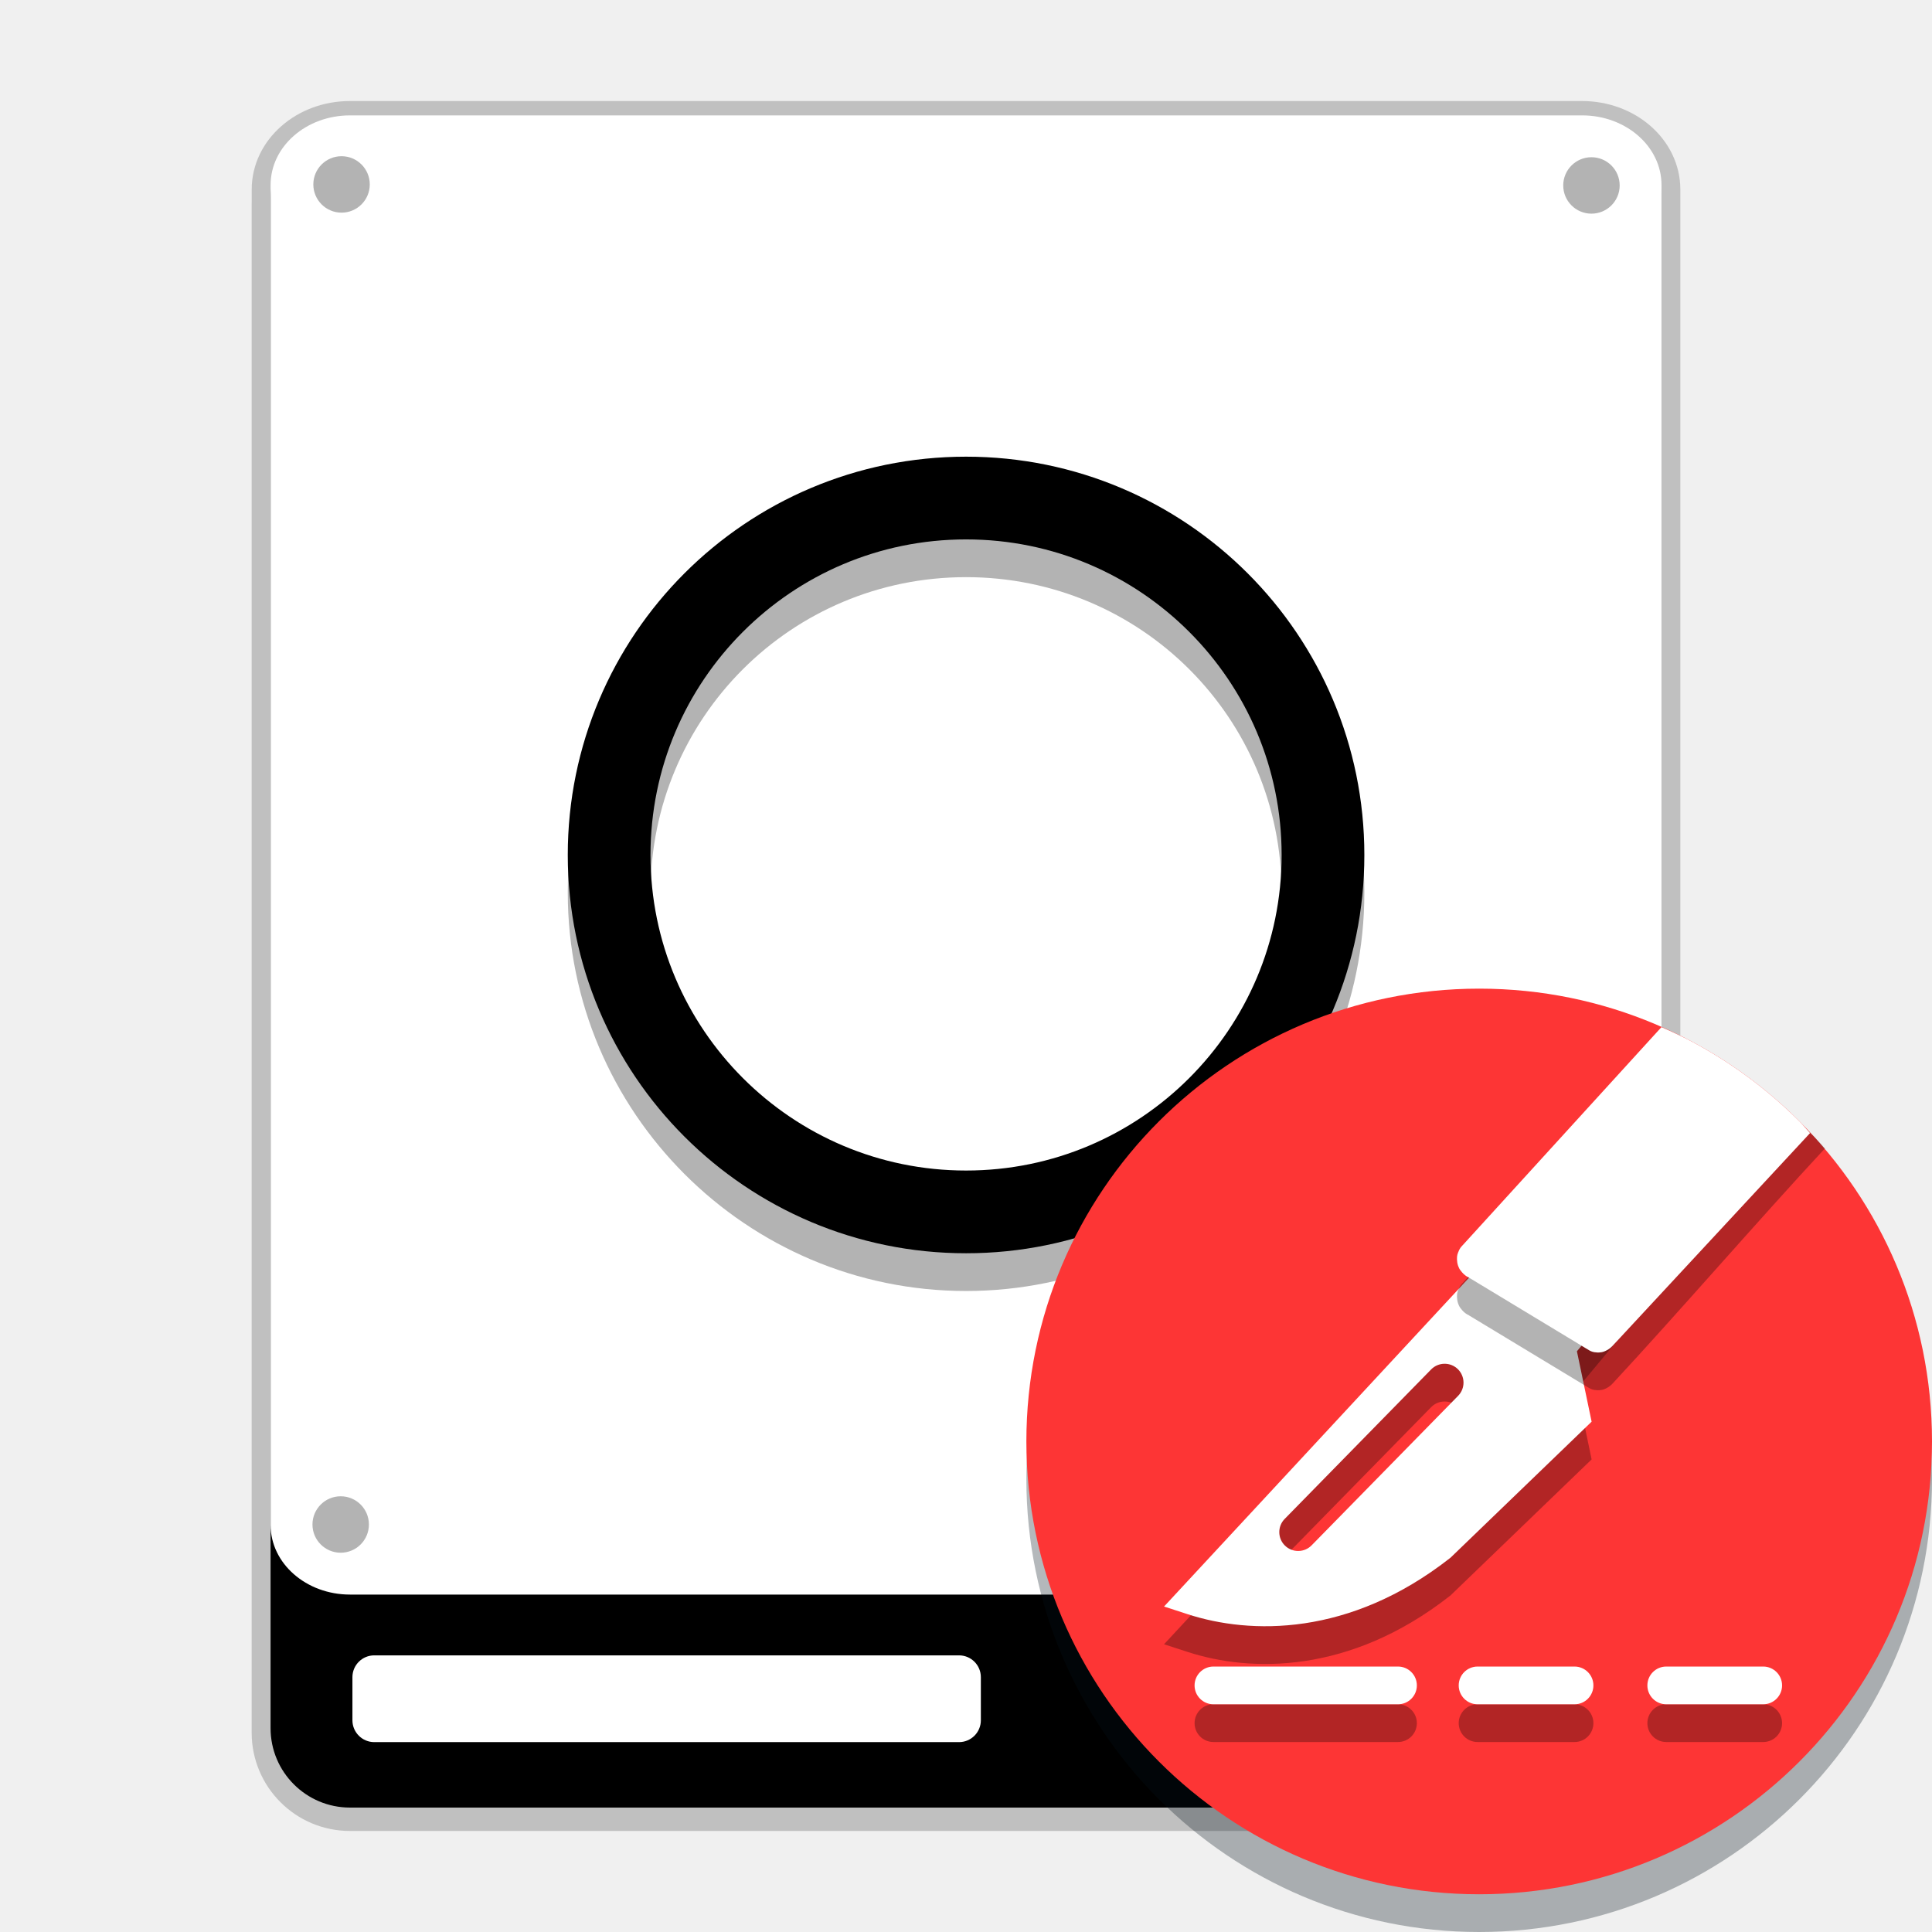
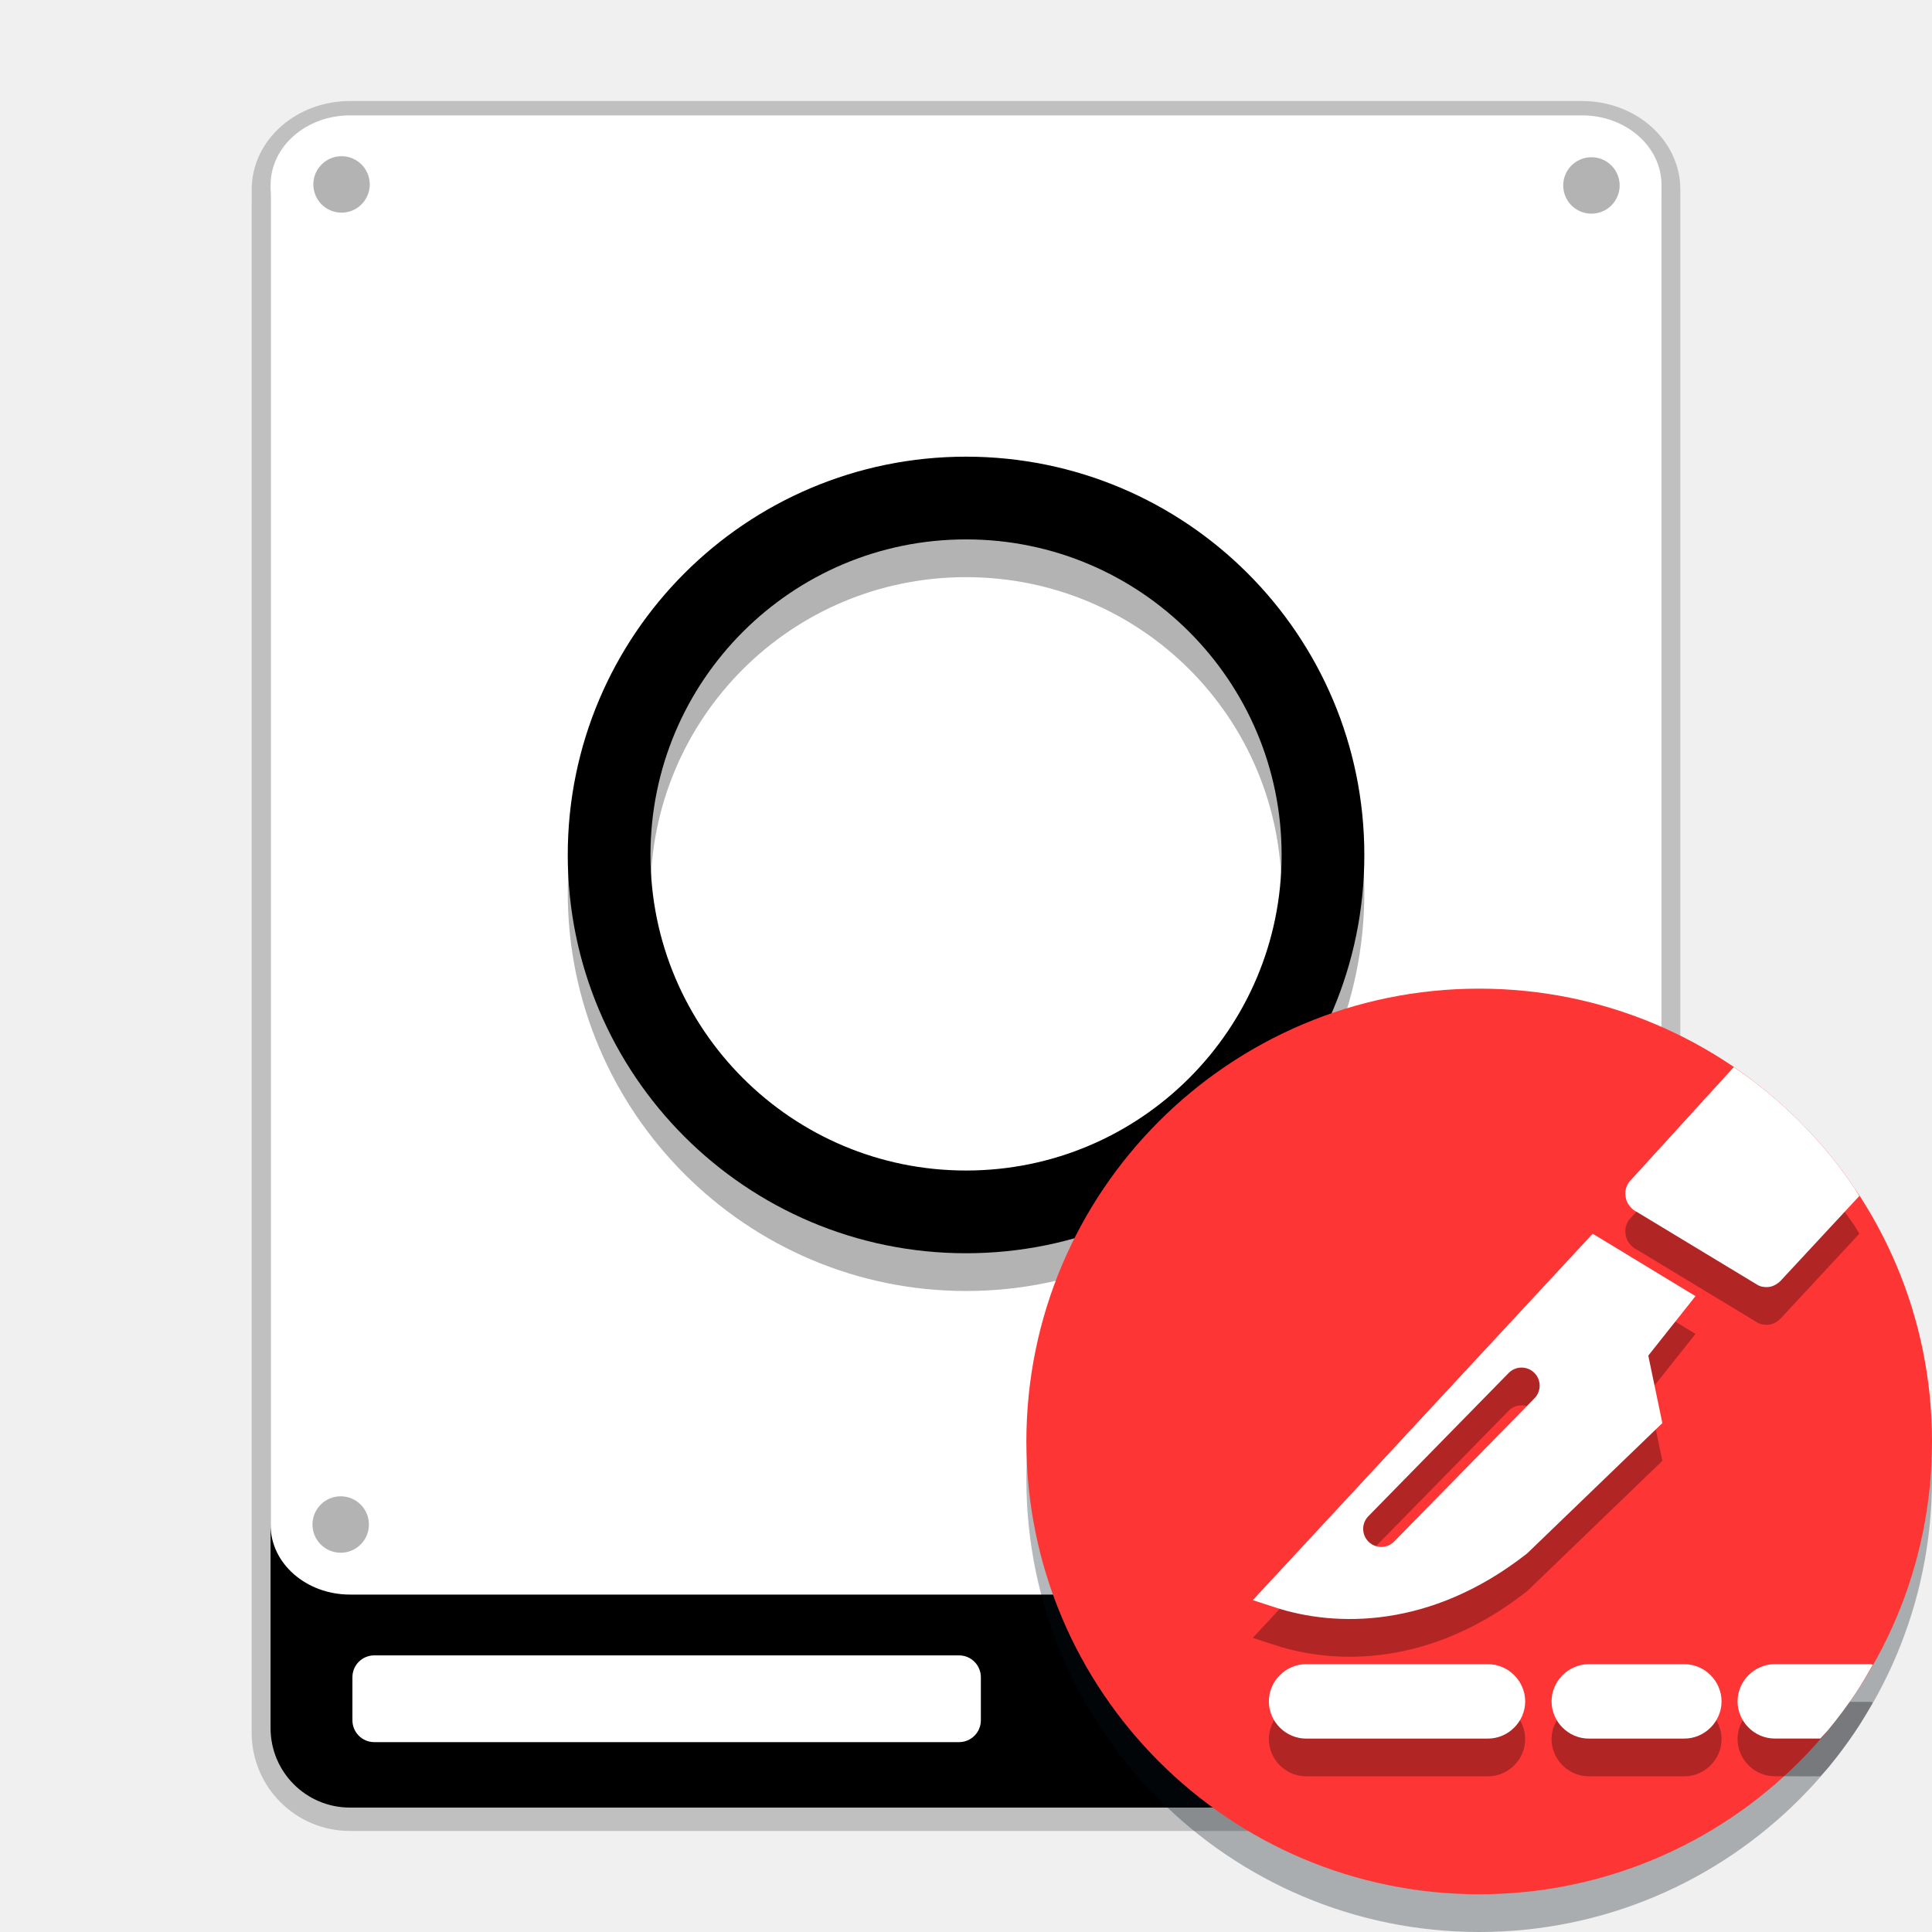
<svg xmlns="http://www.w3.org/2000/svg" width="512" height="512" version="1.1" viewBox="0 0 384 384">
-   <g transform="translate(.0038 -.45332)">
-     <path d="m69.555 24.285c-8.715 0-15.781 6.191-15.781 13.828v2.558c-0.002 0.097-0.007 0.193-0.007 0.29v303.88c0 8.715 7.066 15.781 15.781 15.781h244.89c8.715 0 15.781-7.066 15.781-15.781v-40.132c2e-3 -0.085 7e-3 -0.169 7e-3 -0.255v-266.34c0-7.637-7.067-13.828-15.782-13.828z" opacity=".2" stroke="#000" stroke-width="7.5" />
-     <path d="m69.555 24.285h244.89c8.715 0 15.781 7.066 15.781 15.777v303.88c0 8.715-7.066 15.781-15.781 15.781h-244.89c-8.715 0-15.781-7.066-15.781-15.781v-303.88c0-8.711 7.066-15.777 15.781-15.777z" />
-     <g fill="#fff">
-       <path d="m74.383 329.47h116.23c2.394 0 4.336 1.941 4.336 4.336v8.566c0 2.394-1.941 4.34-4.336 4.34h-116.23c-2.398 0-4.34-1.945-4.34-4.34v-8.566c0-2.394 1.941-4.336 4.34-4.336z" />
-       <path d="m69.562 23.387h244.89c8.715 0 15.781 6.191 15.781 13.828v266.34c0 7.641-7.066 13.832-15.781 13.832h-244.89c-8.715 0-15.781-6.191-15.781-13.832v-266.34c0-7.637 7.066-13.828 15.781-13.828z" />
-       <path d="m275.97 338.06c0 4.269-3.461 7.731-7.731 7.731-4.273 0-7.734-3.461-7.734-7.731s3.461-7.731 7.734-7.731c4.269 0 7.731 3.461 7.731 7.731z" />
-       <path d="m299.85 338.06c0 4.269-3.465 7.731-7.734 7.731s-7.731-3.461-7.731-7.731 3.461-7.731 7.731-7.731 7.734 3.461 7.734 7.731z" />
-     </g>
-     <path transform="scale(.75)" d="m350.6 227.18c0 52.24-42.349 94.589-94.589 94.589s-94.589-42.349-94.589-94.589 42.349-94.589 94.589-94.589 94.589 42.349 94.589 94.589zm0 0" fill="none" stroke="#000" stroke-linecap="round" stroke-linejoin="round" stroke-width="21.924" />
-     <path d="m192.01 98.725c-43.623 0-79.162 35.539-79.162 79.162s35.539 79.162 79.162 79.162 79.162-35.539 79.162-79.162-35.539-79.162-79.162-79.162zm0 16.441c34.736 0 62.721 27.984 62.721 62.721s-27.984 62.721-62.721 62.721c-34.736 0-62.721-27.984-62.721-62.721s27.984-62.721 62.721-62.721z" color="#000000" color-rendering="auto" dominant-baseline="auto" image-rendering="auto" opacity=".3" shape-rendering="auto" solid-color="#000000" style="font-feature-settings:normal;font-variant-alternates:normal;font-variant-caps:normal;font-variant-ligatures:normal;font-variant-numeric:normal;font-variant-position:normal;isolation:auto;mix-blend-mode:normal;shape-padding:0;text-decoration-color:#000000;text-decoration-line:none;text-decoration-style:solid;text-indent:0;text-orientation:mixed;text-transform:none;white-space:normal" />
-     <circle cx="316.31" cy="303.46" r="5.609" opacity=".3" />
-     <circle cx="67.882" cy="37.11" r="5.609" opacity=".3" />
-     <circle cx="316.31" cy="37.312" r="5.609" opacity=".3" />
-     <circle cx="67.711" cy="303.46" r="5.609" opacity=".3" />
-   </g>
-   <path d="m384 294c0 49.706-40.294 90-90 90-49.706 0-90-40.294-90-90 0-49.706 40.294-90 90-90 49.706 0 90 40.294 90 90z" fill="#04121a" fill-rule="evenodd" opacity=".3" stroke-width=".938" />
-   <path d="m384 286.5c0 49.706-40.294 90-90 90-49.706 0-90-40.294-90-90 0-49.706 40.294-90 90-90 49.706 0 90 40.294 90 90z" fill="#fd3535" fill-rule="evenodd" stroke-width=".938" />
-   <path d="m301.89 250.78-1.579 1.702-68.947 74.328 4.731 1.537c12.361 4.014 32.1 4.505 52.081-11.146l0.129-0.1 28.042-27.032-2.922-13.992 11.892-14.284zm-14.783 27.778a3.75 3.75 0 0 1 2.651 1.069 3.75 3.75 0 0 1 0.053 5.306l-29.114 29.713a3.75 3.75 0 0 1-5.303 0.053 3.75 3.75 0 0 1-0.054-5.303l29.112-29.713a3.75 3.75 0 0 1 2.654-1.125z" color="#000000" color-rendering="auto" dominant-baseline="auto" image-rendering="auto" opacity=".3" shape-rendering="auto" solid-color="#000000" stop-color="#000000" style="font-feature-settings:normal;font-variant-alternates:normal;font-variant-caps:normal;font-variant-east-asian:normal;font-variant-ligatures:normal;font-variant-numeric:normal;font-variant-position:normal;font-variation-settings:normal;inline-size:0;isolation:auto;mix-blend-mode:normal;shape-margin:0;shape-padding:0;text-decoration-color:#000000;text-decoration-line:none;text-decoration-style:solid;text-indent:0;text-orientation:mixed;text-transform:none;white-space:normal" />
-   <path d="m301.89 243.28-1.579 1.702-68.947 74.328 4.731 1.537c12.361 4.014 32.1 4.505 52.081-11.146l0.129-0.1 28.042-27.032-2.922-13.992 11.892-14.284zm-14.783 27.778a3.75 3.75 0 0 1 2.651 1.069 3.75 3.75 0 0 1 0.053 5.306l-29.114 29.713a3.75 3.75 0 0 1-5.303 0.053 3.75 3.75 0 0 1-0.054-5.303l29.112-29.713a3.75 3.75 0 0 1 2.654-1.125z" color="#000000" color-rendering="auto" dominant-baseline="auto" fill="#fff" image-rendering="auto" shape-rendering="auto" solid-color="#000000" stop-color="#000000" style="font-feature-settings:normal;font-variant-alternates:normal;font-variant-caps:normal;font-variant-east-asian:normal;font-variant-ligatures:normal;font-variant-numeric:normal;font-variant-position:normal;font-variation-settings:normal;inline-size:0;isolation:auto;mix-blend-mode:normal;shape-margin:0;shape-padding:0;text-decoration-color:#000000;text-decoration-line:none;text-decoration-style:solid;text-indent:0;text-orientation:mixed;text-transform:none;white-space:normal" />
-   <path d="m362.71 228.27c-0.72-0.772-1.382-1.596-2.128-2.342-2.036-2.036-4.169-3.974-6.391-5.808-2.223-1.834-4.535-3.564-6.929-5.181-2.394-1.617-4.87-3.123-7.421-4.509-2.162-1.175-4.406-2.214-6.671-3.212-13.244 14.53-29.425 33.493-42.669 48.023-0.3 0.329-0.52 0.723-0.643 1.151 0.089-0.311 0.011-0.15-0.173 0.431-0.13 0.413-0.175 1.383 0.127 2.272 1e-3 5e-3 6e-3 0.011 9e-3 0.019 0.111 0.321 0.261 0.631 0.48 0.899 0.39 0.552 0.862 0.96 1.16 1.137 0.471 0.28 0.55 0.348 0.246 0.104 0.1 0.08 0.204 0.152 0.313 0.218 7.945 4.803 15.891 9.608 23.836 14.411 0.438 0.264 0.939 0.408 1.45 0.416-0.06-1e-3 0.276 0.078 1-0.034 0.627-0.097 1.574-0.576 2.169-1.236l-0.044 0.056c13.113-14.127 29.164-32.687 42.276-46.814z" color="#000000" color-rendering="auto" dominant-baseline="auto" image-rendering="auto" opacity=".3" shape-rendering="auto" solid-color="#000000" stop-color="#000000" style="font-feature-settings:normal;font-variant-alternates:normal;font-variant-caps:normal;font-variant-east-asian:normal;font-variant-ligatures:normal;font-variant-numeric:normal;font-variant-position:normal;font-variation-settings:normal;inline-size:0;isolation:auto;mix-blend-mode:normal;shape-margin:0;shape-padding:0;text-decoration-color:#000000;text-decoration-line:none;text-decoration-style:solid;text-indent:0;text-orientation:mixed;text-transform:none;white-space:normal" />
-   <g transform="translate(0,7.5)" opacity=".3" shape-rendering="auto">
-     <path d="m257 331.24h36.682" color="#000000" color-rendering="auto" dominant-baseline="auto" image-rendering="auto" solid-color="#000000" stop-color="#000000" style="font-feature-settings:normal;font-variant-alternates:normal;font-variant-caps:normal;font-variant-east-asian:normal;font-variant-ligatures:normal;font-variant-numeric:normal;font-variant-position:normal;font-variation-settings:normal;inline-size:0;isolation:auto;mix-blend-mode:normal;shape-margin:0;shape-padding:0;text-decoration-color:#000000;text-decoration-line:none;text-decoration-style:solid;text-indent:0;text-orientation:mixed;text-transform:none;white-space:normal" />
-     <path d="m241.18 331.24a3.75 3.75 0 0 0-3.75 3.75 3.75 3.75 0 0 0 3.75 3.75h36.682a3.75 3.75 0 0 0 3.75-3.75 3.75 3.75 0 0 0-3.75-3.75z" color="#000000" color-rendering="auto" dominant-baseline="auto" image-rendering="auto" solid-color="#000000" stop-color="#000000" style="font-feature-settings:normal;font-variant-alternates:normal;font-variant-caps:normal;font-variant-east-asian:normal;font-variant-ligatures:normal;font-variant-numeric:normal;font-variant-position:normal;font-variation-settings:normal;inline-size:0;isolation:auto;mix-blend-mode:normal;shape-margin:0;shape-padding:0;text-decoration-color:#000000;text-decoration-line:none;text-decoration-style:solid;text-indent:0;text-orientation:mixed;text-transform:none;white-space:normal" />
-   </g>
-   <path transform="scale(.75)" d="m479.69 300.27c-0.96-1.029-1.843-2.128-2.838-3.123-2.715-2.714-5.558-5.299-8.521-7.744s-6.046-4.752-9.238-6.908-6.494-4.164-9.895-6.012c-2.883-1.566-5.875-2.953-8.895-4.283-17.658 19.373-35.317 38.746-52.975 58.119a3.859 3.859 0 0 0-0.857 1.535c0.119-0.415 0.015-0.2-0.23 0.574-0.173 0.55-0.234 1.844 0.17 3.029 0.001 0.007 0.008 0.014 0.012 0.025 0.148 0.429 0.348 0.842 0.641 1.199 0.52 0.736 1.149 1.28 1.547 1.516 0.628 0.373 0.734 0.464 0.328 0.139a3.859 3.859 0 0 0 0.418 0.291c10.594 6.404 21.187 12.811 31.781 19.215a3.859 3.859 0 0 0 1.934 0.555c-0.08-0.001 0.369 0.104 1.334-0.045 0.836-0.129 2.098-0.768 2.893-1.648l-0.059 0.074c17.484-18.836 34.968-37.671 52.451-56.508z" color="#000000" color-rendering="auto" dominant-baseline="auto" fill="#fff" image-rendering="auto" shape-rendering="auto" solid-color="#000000" stop-color="#000000" style="font-feature-settings:normal;font-variant-alternates:normal;font-variant-caps:normal;font-variant-east-asian:normal;font-variant-ligatures:normal;font-variant-numeric:normal;font-variant-position:normal;font-variation-settings:normal;inline-size:0;isolation:auto;mix-blend-mode:normal;shape-margin:0;shape-padding:0;text-decoration-color:#000000;text-decoration-line:none;text-decoration-style:solid;text-indent:0;text-orientation:mixed;text-transform:none;white-space:normal" />
-   <g transform="translate(0,7.5)" opacity=".3" shape-rendering="auto">
-     <path d="m309.5 331.24h19.271" color="#000000" color-rendering="auto" dominant-baseline="auto" image-rendering="auto" solid-color="#000000" stop-color="#000000" style="font-feature-settings:normal;font-variant-alternates:normal;font-variant-caps:normal;font-variant-east-asian:normal;font-variant-ligatures:normal;font-variant-numeric:normal;font-variant-position:normal;font-variation-settings:normal;inline-size:0;isolation:auto;mix-blend-mode:normal;shape-margin:0;shape-padding:0;text-decoration-color:#000000;text-decoration-line:none;text-decoration-style:solid;text-indent:0;text-orientation:mixed;text-transform:none;white-space:normal" />
-     <path d="m293.68 331.24a3.75 3.75 0 0 0-3.75 3.75 3.75 3.75 0 0 0 3.75 3.75h19.271a3.75 3.75 0 0 0 3.75-3.75 3.75 3.75 0 0 0-3.75-3.75z" color="#000000" color-rendering="auto" dominant-baseline="auto" image-rendering="auto" solid-color="#000000" stop-color="#000000" style="font-feature-settings:normal;font-variant-alternates:normal;font-variant-caps:normal;font-variant-east-asian:normal;font-variant-ligatures:normal;font-variant-numeric:normal;font-variant-position:normal;font-variation-settings:normal;inline-size:0;isolation:auto;mix-blend-mode:normal;shape-margin:0;shape-padding:0;text-decoration-color:#000000;text-decoration-line:none;text-decoration-style:solid;text-indent:0;text-orientation:mixed;text-transform:none;white-space:normal" />
-   </g>
-   <g fill="#fff" shape-rendering="auto">
-     <path d="m257 331.24h36.682" color="#000000" color-rendering="auto" dominant-baseline="auto" image-rendering="auto" solid-color="#000000" stop-color="#000000" style="font-feature-settings:normal;font-variant-alternates:normal;font-variant-caps:normal;font-variant-east-asian:normal;font-variant-ligatures:normal;font-variant-numeric:normal;font-variant-position:normal;font-variation-settings:normal;inline-size:0;isolation:auto;mix-blend-mode:normal;shape-margin:0;shape-padding:0;text-decoration-color:#000000;text-decoration-line:none;text-decoration-style:solid;text-indent:0;text-orientation:mixed;text-transform:none;white-space:normal" />
-     <path d="m241.18 331.24a3.75 3.75 0 0 0-3.75 3.75 3.75 3.75 0 0 0 3.75 3.75h36.682a3.75 3.75 0 0 0 3.75-3.75 3.75 3.75 0 0 0-3.75-3.75z" color="#000000" color-rendering="auto" dominant-baseline="auto" image-rendering="auto" solid-color="#000000" stop-color="#000000" style="font-feature-settings:normal;font-variant-alternates:normal;font-variant-caps:normal;font-variant-east-asian:normal;font-variant-ligatures:normal;font-variant-numeric:normal;font-variant-position:normal;font-variation-settings:normal;inline-size:0;isolation:auto;mix-blend-mode:normal;shape-margin:0;shape-padding:0;text-decoration-color:#000000;text-decoration-line:none;text-decoration-style:solid;text-indent:0;text-orientation:mixed;text-transform:none;white-space:normal" />
-   </g>
-   <g transform="translate(0,7.5)" opacity=".3" shape-rendering="auto">
-     <path d="m347 331.24h19.271" color="#000000" color-rendering="auto" dominant-baseline="auto" image-rendering="auto" solid-color="#000000" stop-color="#000000" style="font-feature-settings:normal;font-variant-alternates:normal;font-variant-caps:normal;font-variant-east-asian:normal;font-variant-ligatures:normal;font-variant-numeric:normal;font-variant-position:normal;font-variation-settings:normal;inline-size:0;isolation:auto;mix-blend-mode:normal;shape-margin:0;shape-padding:0;text-decoration-color:#000000;text-decoration-line:none;text-decoration-style:solid;text-indent:0;text-orientation:mixed;text-transform:none;white-space:normal" />
-     <path d="m331.18 331.24a3.75 3.75 0 0 0-3.75 3.75 3.75 3.75 0 0 0 3.75 3.75h19.271a3.75 3.75 0 0 0 3.75-3.75 3.75 3.75 0 0 0-3.75-3.75z" color="#000000" color-rendering="auto" dominant-baseline="auto" image-rendering="auto" solid-color="#000000" stop-color="#000000" style="font-feature-settings:normal;font-variant-alternates:normal;font-variant-caps:normal;font-variant-east-asian:normal;font-variant-ligatures:normal;font-variant-numeric:normal;font-variant-position:normal;font-variation-settings:normal;inline-size:0;isolation:auto;mix-blend-mode:normal;shape-margin:0;shape-padding:0;text-decoration-color:#000000;text-decoration-line:none;text-decoration-style:solid;text-indent:0;text-orientation:mixed;text-transform:none;white-space:normal" />
-   </g>
-   <g fill="#fff" shape-rendering="auto">
-     <path d="m309.5 331.24h19.271" color="#000000" color-rendering="auto" dominant-baseline="auto" image-rendering="auto" solid-color="#000000" stop-color="#000000" style="font-feature-settings:normal;font-variant-alternates:normal;font-variant-caps:normal;font-variant-east-asian:normal;font-variant-ligatures:normal;font-variant-numeric:normal;font-variant-position:normal;font-variation-settings:normal;inline-size:0;isolation:auto;mix-blend-mode:normal;shape-margin:0;shape-padding:0;text-decoration-color:#000000;text-decoration-line:none;text-decoration-style:solid;text-indent:0;text-orientation:mixed;text-transform:none;white-space:normal" />
-     <path d="m293.68 331.24a3.75 3.75 0 0 0-3.75 3.75 3.75 3.75 0 0 0 3.75 3.75h19.271a3.75 3.75 0 0 0 3.75-3.75 3.75 3.75 0 0 0-3.75-3.75z" color="#000000" color-rendering="auto" dominant-baseline="auto" image-rendering="auto" solid-color="#000000" stop-color="#000000" style="font-feature-settings:normal;font-variant-alternates:normal;font-variant-caps:normal;font-variant-east-asian:normal;font-variant-ligatures:normal;font-variant-numeric:normal;font-variant-position:normal;font-variation-settings:normal;inline-size:0;isolation:auto;mix-blend-mode:normal;shape-margin:0;shape-padding:0;text-decoration-color:#000000;text-decoration-line:none;text-decoration-style:solid;text-indent:0;text-orientation:mixed;text-transform:none;white-space:normal" />
-   </g>
-   <g fill="#fff" shape-rendering="auto">
-     <path d="m347 331.24h19.271" color="#000000" color-rendering="auto" dominant-baseline="auto" image-rendering="auto" solid-color="#000000" stop-color="#000000" style="font-feature-settings:normal;font-variant-alternates:normal;font-variant-caps:normal;font-variant-east-asian:normal;font-variant-ligatures:normal;font-variant-numeric:normal;font-variant-position:normal;font-variation-settings:normal;inline-size:0;isolation:auto;mix-blend-mode:normal;shape-margin:0;shape-padding:0;text-decoration-color:#000000;text-decoration-line:none;text-decoration-style:solid;text-indent:0;text-orientation:mixed;text-transform:none;white-space:normal" />
-     <path d="m331.18 331.24a3.75 3.75 0 0 0-3.75 3.75 3.75 3.75 0 0 0 3.75 3.75h19.271a3.75 3.75 0 0 0 3.75-3.75 3.75 3.75 0 0 0-3.75-3.75z" color="#000000" color-rendering="auto" dominant-baseline="auto" image-rendering="auto" solid-color="#000000" stop-color="#000000" style="font-feature-settings:normal;font-variant-alternates:normal;font-variant-caps:normal;font-variant-east-asian:normal;font-variant-ligatures:normal;font-variant-numeric:normal;font-variant-position:normal;font-variation-settings:normal;inline-size:0;isolation:auto;mix-blend-mode:normal;shape-margin:0;shape-padding:0;text-decoration-color:#000000;text-decoration-line:none;text-decoration-style:solid;text-indent:0;text-orientation:mixed;text-transform:none;white-space:normal" />
-   </g>
+   <path d="m69.559 23.832c-8.715 0-15.781 6.191-15.781 13.828v2.558c-0.002 0.097-0.007 0.193-0.007 0.29v303.88c0 8.715 7.066 15.781 15.781 15.781h244.89c8.715 0 15.781-7.066 15.781-15.781v-40.132c2e-3 -0.085 7e-3 -0.169 7e-3 -0.255v-266.34c0-7.637-7.067-13.828-15.782-13.828z" opacity=".2" stroke="#000" stroke-width="7.5" />
+   <path d="m69.559 23.832h244.89c8.715 0 15.781 7.066 15.781 15.777v303.88c0 8.715-7.066 15.781-15.781 15.781h-244.89c-8.715 0-15.781-7.066-15.781-15.781v-303.88c0-8.711 7.066-15.777 15.781-15.777z" />
+   <path d="m74.387 329.02h116.23c2.394 0 4.336 1.941 4.336 4.336v8.566c0 2.394-1.941 4.34-4.336 4.34h-116.23c-2.398 0-4.34-1.945-4.34-4.34v-8.566c0-2.394 1.941-4.336 4.34-4.336z" fill="#fff" />
+   <path d="m69.566 22.934h244.89c8.715 0 15.781 6.191 15.781 13.828v266.34c0 7.641-7.066 13.832-15.781 13.832h-244.89c-8.715 0-15.781-6.191-15.781-13.832v-266.34c0-7.637 7.066-13.828 15.781-13.828z" fill="#fff" />
+   <path d="m275.97 337.61c0 4.269-3.461 7.731-7.731 7.731-4.273 0-7.734-3.461-7.734-7.731s3.461-7.731 7.734-7.731c4.269 0 7.731 3.461 7.731 7.731z" fill="#fff" />
+   <path d="m299.85 337.61c0 4.269-3.465 7.731-7.734 7.731s-7.731-3.461-7.731-7.731 3.461-7.731 7.731-7.731 7.734 3.461 7.734 7.731z" fill="#fff" />
+   <path d="m262.95 169.93c0 39.18-31.762 70.942-70.942 70.942s-70.942-31.762-70.942-70.942 31.762-70.942 70.942-70.942 70.942 31.762 70.942 70.942zm0 0" fill="none" stroke="#000" stroke-linecap="round" stroke-linejoin="round" stroke-width="16.443" />
+   <path d="m192.01 98.272c-43.623 0-79.162 35.539-79.162 79.162s35.539 79.162 79.162 79.162 79.162-35.539 79.162-79.162-35.539-79.162-79.162-79.162zm0 16.441c34.736 0 62.721 27.984 62.721 62.721s-27.984 62.721-62.721 62.721c-34.736 0-62.721-27.984-62.721-62.721s27.984-62.721 62.721-62.721z" color="#000000" color-rendering="auto" dominant-baseline="auto" image-rendering="auto" opacity=".3" shape-rendering="auto" solid-color="#000000" style="font-feature-settings:normal;font-variant-alternates:normal;font-variant-caps:normal;font-variant-ligatures:normal;font-variant-numeric:normal;font-variant-position:normal;isolation:auto;mix-blend-mode:normal;shape-padding:0;text-decoration-color:#000000;text-decoration-line:none;text-decoration-style:solid;text-indent:0;text-orientation:mixed;text-transform:none;white-space:normal" />
+   <circle cx="316.31" cy="303.01" r="5.609" opacity=".3" />
+   <circle cx="67.886" cy="36.657" r="5.609" opacity=".3" />
+   <circle cx="316.31" cy="36.859" r="5.609" opacity=".3" />
+   <circle cx="67.715" cy="303.01" r="5.609" opacity=".3" />
+   <path d="m384 294c0 49.706-40.294 90-90 90s-90-40.294-90-90 40.294-90 90-90 90 40.294 90 90z" fill="#04121a" fill-rule="evenodd" opacity=".3" stroke-width=".938" />
+   <path d="m384 286.5c0 49.706-40.294 90-90 90s-90-40.294-90-90 40.294-90 90-90 90 40.294 90 90z" fill="#fd3535" fill-rule="evenodd" stroke-width=".938" />
+   <path d="m259.59 338.27c-4.039 0-7.393 3.354-7.393 7.393 0 4.039 3.354 7.393 7.393 7.393h36.16c4.039 0 7.393-3.354 7.393-7.393 0-4.039-3.354-7.393-7.393-7.393z" color="#000000" color-rendering="auto" dominant-baseline="auto" image-rendering="auto" opacity=".3" shape-rendering="auto" solid-color="#000000" stop-color="#000000" style="font-feature-settings:normal;font-variant-alternates:normal;font-variant-caps:normal;font-variant-east-asian:normal;font-variant-ligatures:normal;font-variant-numeric:normal;font-variant-position:normal;font-variation-settings:normal;inline-size:0;isolation:auto;mix-blend-mode:normal;shape-margin:0;shape-padding:0;text-decoration-color:#000000;text-decoration-line:none;text-decoration-style:solid;text-indent:0;text-orientation:mixed;text-transform:none;white-space:normal" />
+   <path d="m316.56 252.71-1.513 1.631-66.046 71.2 4.532 1.472c11.841 3.845 30.749 4.316 49.89-10.677l0.123-0.096 26.862-25.895-2.799-13.403 9.384-11.826zm-14.161 26.609c0.949-7e-3 1.862 0.361 2.54 1.024 1.418 1.389 1.441 3.665 0.051 5.082l-27.889 28.463c-1.389 1.417-3.663 1.439-5.08 0.051-1.417-1.388-1.44-3.663-0.052-5.08l27.887-28.463c0.67-0.684 1.585-1.072 2.543-1.078z" color="#000000" color-rendering="auto" dominant-baseline="auto" image-rendering="auto" opacity=".3" shape-rendering="auto" solid-color="#000000" stop-color="#000000" stroke-width=".958" style="font-feature-settings:normal;font-variant-alternates:normal;font-variant-caps:normal;font-variant-east-asian:normal;font-variant-ligatures:normal;font-variant-numeric:normal;font-variant-position:normal;font-variation-settings:normal;inline-size:0;isolation:auto;mix-blend-mode:normal;shape-margin:0;shape-padding:0;text-decoration-color:#000000;text-decoration-line:none;text-decoration-style:solid;text-indent:0;text-orientation:mixed;text-transform:none;white-space:normal" />
+   <path d="m316.56 245.21-1.513 1.631-66.046 71.2 4.532 1.472c11.841 3.845 30.749 4.316 49.89-10.677l0.123-0.096 26.862-25.895-2.799-13.403 9.384-11.826zm-14.161 26.609c0.949-7e-3 1.862 0.361 2.54 1.024 1.418 1.389 1.441 3.665 0.051 5.082l-27.889 28.463c-1.389 1.417-3.663 1.439-5.08 0.051-1.417-1.388-1.44-3.663-0.052-5.08l27.887-28.463c0.67-0.684 1.585-1.072 2.543-1.078z" color="#000000" color-rendering="auto" dominant-baseline="auto" fill="#fff" image-rendering="auto" shape-rendering="auto" solid-color="#000000" stop-color="#000000" stroke-width=".958" style="font-feature-settings:normal;font-variant-alternates:normal;font-variant-caps:normal;font-variant-east-asian:normal;font-variant-ligatures:normal;font-variant-numeric:normal;font-variant-position:normal;font-variation-settings:normal;inline-size:0;isolation:auto;mix-blend-mode:normal;shape-margin:0;shape-padding:0;text-decoration-color:#000000;text-decoration-line:none;text-decoration-style:solid;text-indent:0;text-orientation:mixed;text-transform:none;white-space:normal" />
+   <path d="m257 338.74h36.682" color="#000000" color-rendering="auto" dominant-baseline="auto" image-rendering="auto" opacity=".3" shape-rendering="auto" solid-color="#000000" stop-color="#000000" style="font-feature-settings:normal;font-variant-alternates:normal;font-variant-caps:normal;font-variant-east-asian:normal;font-variant-ligatures:normal;font-variant-numeric:normal;font-variant-position:normal;font-variation-settings:normal;inline-size:0;isolation:auto;mix-blend-mode:normal;shape-margin:0;shape-padding:0;text-decoration-color:#000000;text-decoration-line:none;text-decoration-style:solid;text-indent:0;text-orientation:mixed;text-transform:none;white-space:normal" />
+   <path d="m369.56 245.21c-0.324-0.5-0.595-1.036-0.929-1.529-1.617-2.394-3.347-4.706-5.181-6.929-1.834-2.223-3.772-4.355-5.808-6.391-2.036-2.036-4.169-3.974-6.391-5.808-2.129-1.757-4.351-3.406-6.639-4.964-6.882 7.55-13.764 15.099-20.646 22.649a2.894 2.894 0 0 0-0.643 1.151c0.089-0.311 0.011-0.15-0.173 0.431-0.13 0.413-0.175 1.383 0.127 2.272 1e-3 5e-3 6e-3 0.011 9e-3 0.019 0.111 0.321 0.261 0.631 0.48 0.899 0.39 0.552 0.862 0.96 1.16 1.137 0.471 0.28 0.55 0.348 0.246 0.104a2.894 2.894 0 0 0 0.313 0.218c7.946 4.803 15.89 9.608 23.836 14.411a2.894 2.894 0 0 0 1.45 0.416c-0.06-9.9e-4 0.276 0.078 1-0.034 0.627-0.097 1.574-0.576 2.169-1.236l-0.044 0.056c5.22-5.624 10.44-11.248 15.661-16.872z" opacity=".3" stroke-width=".75" style="font-feature-settings:normal;font-variant-alternates:normal;font-variant-caps:normal;font-variant-east-asian:normal;font-variant-ligatures:normal;font-variant-numeric:normal;font-variant-position:normal;font-variation-settings:normal;inline-size:0;isolation:auto;mix-blend-mode:normal;shape-margin:0;shape-padding:0;text-decoration-color:#000000;text-decoration-line:none;text-decoration-style:solid;text-indent:0;text-orientation:mixed;text-transform:none;white-space:normal" />
+   <path transform="scale(.75)" d="m492.74 316.95c-0.432-0.667-0.794-1.381-1.238-2.039-2.156-3.192-4.463-6.275-6.908-9.238s-5.03-5.807-7.744-8.521c-2.715-2.714-5.558-5.299-8.521-7.744-2.839-2.343-5.802-4.541-8.852-6.619-9.176 10.067-18.352 20.133-27.527 30.199a3.859 3.859 0 0 0-0.857 1.535c0.119-0.415 0.015-0.2-0.23 0.574-0.173 0.55-0.234 1.844 0.17 3.029 0.001 0.007 0.008 0.014 0.012 0.025 0.148 0.429 0.348 0.842 0.641 1.199 0.52 0.736 1.149 1.28 1.547 1.516 0.628 0.373 0.734 0.464 0.328 0.139a3.859 3.859 0 0 0 0.418 0.291c10.594 6.404 21.187 12.811 31.781 19.215a3.859 3.859 0 0 0 1.934 0.555c-0.08-0.001 0.369 0.104 1.334-0.045 0.836-0.129 2.098-0.768 2.893-1.648l-0.059 0.074c6.96-7.499 13.92-14.998 20.881-22.496z" fill="#fff" style="font-feature-settings:normal;font-variant-alternates:normal;font-variant-caps:normal;font-variant-east-asian:normal;font-variant-ligatures:normal;font-variant-numeric:normal;font-variant-position:normal;font-variation-settings:normal;inline-size:0;isolation:auto;mix-blend-mode:normal;shape-margin:0;shape-padding:0;text-decoration-color:#000000;text-decoration-line:none;text-decoration-style:solid;text-indent:0;text-orientation:mixed;text-transform:none;white-space:normal" />
+   <path d="m315.78 338.27c-4.039 1e-5 -7.393 3.355-7.393 7.394 0 4.039 3.353 7.393 7.393 7.393h18.998c4.039 1e-5 7.393-3.353 7.393-7.393 0-4.039-3.353-7.394-7.393-7.394z" color="#000000" color-rendering="auto" dominant-baseline="auto" image-rendering="auto" opacity=".3" shape-rendering="auto" solid-color="#000000" stop-color="#000000" style="font-feature-settings:normal;font-variant-alternates:normal;font-variant-caps:normal;font-variant-east-asian:normal;font-variant-ligatures:normal;font-variant-numeric:normal;font-variant-position:normal;font-variation-settings:normal;inline-size:0;isolation:auto;mix-blend-mode:normal;shape-margin:0;shape-padding:0;text-decoration-color:#000000;text-decoration-line:none;text-decoration-style:solid;text-indent:0;text-orientation:mixed;text-transform:none;white-space:normal" />
+   <path d="m309.5 338.74h19.271" color="#000000" color-rendering="auto" dominant-baseline="auto" image-rendering="auto" opacity=".3" shape-rendering="auto" solid-color="#000000" stop-color="#000000" style="font-feature-settings:normal;font-variant-alternates:normal;font-variant-caps:normal;font-variant-east-asian:normal;font-variant-ligatures:normal;font-variant-numeric:normal;font-variant-position:normal;font-variation-settings:normal;inline-size:0;isolation:auto;mix-blend-mode:normal;shape-margin:0;shape-padding:0;text-decoration-color:#000000;text-decoration-line:none;text-decoration-style:solid;text-indent:0;text-orientation:mixed;text-transform:none;white-space:normal" />
+   <path d="m259.59 330.77c-4.039 0-7.393 3.354-7.393 7.393s3.354 7.393 7.393 7.393h36.16c4.039 0 7.393-3.354 7.393-7.393s-3.354-7.393-7.393-7.393z" color="#000000" color-rendering="auto" dominant-baseline="auto" fill="#fff" image-rendering="auto" shape-rendering="auto" solid-color="#000000" stop-color="#000000" style="font-feature-settings:normal;font-variant-alternates:normal;font-variant-caps:normal;font-variant-east-asian:normal;font-variant-ligatures:normal;font-variant-numeric:normal;font-variant-position:normal;font-variation-settings:normal;inline-size:0;isolation:auto;mix-blend-mode:normal;shape-margin:0;shape-padding:0;text-decoration-color:#000000;text-decoration-line:none;text-decoration-style:solid;text-indent:0;text-orientation:mixed;text-transform:none;white-space:normal" />
+   <path d="m361.81 353.05c0.535-0.613 1.123-1.177 1.641-1.805 1.834-2.223 3.564-4.535 5.181-6.929 1.297-1.92 2.466-3.929 3.615-5.95-0.175-0.013-0.325-0.104-0.502-0.104h-18.998c-4.039 1e-5 -7.393 3.355-7.393 7.394 0 4.039 3.354 7.393 7.393 7.393z" color="#000000" color-rendering="auto" dominant-baseline="auto" image-rendering="auto" opacity=".3" shape-rendering="auto" solid-color="#000000" stop-color="#000000" style="font-feature-settings:normal;font-variant-alternates:normal;font-variant-caps:normal;font-variant-east-asian:normal;font-variant-ligatures:normal;font-variant-numeric:normal;font-variant-position:normal;font-variation-settings:normal;inline-size:0;isolation:auto;mix-blend-mode:normal;shape-margin:0;shape-padding:0;text-decoration-color:#000000;text-decoration-line:none;text-decoration-style:solid;text-indent:0;text-orientation:mixed;text-transform:none;white-space:normal" />
+   <path d="m347 338.74h19.271" color="#000000" color-rendering="auto" dominant-baseline="auto" image-rendering="auto" opacity=".3" shape-rendering="auto" solid-color="#000000" stop-color="#000000" style="font-feature-settings:normal;font-variant-alternates:normal;font-variant-caps:normal;font-variant-east-asian:normal;font-variant-ligatures:normal;font-variant-numeric:normal;font-variant-position:normal;font-variation-settings:normal;inline-size:0;isolation:auto;mix-blend-mode:normal;shape-margin:0;shape-padding:0;text-decoration-color:#000000;text-decoration-line:none;text-decoration-style:solid;text-indent:0;text-orientation:mixed;text-transform:none;white-space:normal" />
+   <path d="m305.77 331.24h19.271" color="#000000" color-rendering="auto" dominant-baseline="auto" fill="#fff" image-rendering="auto" shape-rendering="auto" solid-color="#000000" stop-color="#000000" style="font-feature-settings:normal;font-variant-alternates:normal;font-variant-caps:normal;font-variant-east-asian:normal;font-variant-ligatures:normal;font-variant-numeric:normal;font-variant-position:normal;font-variation-settings:normal;inline-size:0;isolation:auto;mix-blend-mode:normal;shape-margin:0;shape-padding:0;text-decoration-color:#000000;text-decoration-line:none;text-decoration-style:solid;text-indent:0;text-orientation:mixed;text-transform:none;white-space:normal" />
+   <path d="m315.78 330.77c-4.039 1e-5 -7.393 3.355-7.393 7.394 0 4.039 3.353 7.393 7.393 7.393h18.998c4.039 1e-5 7.393-3.353 7.393-7.393 0-4.039-3.353-7.394-7.393-7.394z" color="#000000" color-rendering="auto" dominant-baseline="auto" fill="#fff" image-rendering="auto" shape-rendering="auto" solid-color="#000000" stop-color="#000000" style="font-feature-settings:normal;font-variant-alternates:normal;font-variant-caps:normal;font-variant-east-asian:normal;font-variant-ligatures:normal;font-variant-numeric:normal;font-variant-position:normal;font-variation-settings:normal;inline-size:0;isolation:auto;mix-blend-mode:normal;shape-margin:0;shape-padding:0;text-decoration-color:#000000;text-decoration-line:none;text-decoration-style:solid;text-indent:0;text-orientation:mixed;text-transform:none;white-space:normal" />
+   <path d="m343.27 331.24h19.271" color="#000000" color-rendering="auto" dominant-baseline="auto" fill="#fff" image-rendering="auto" shape-rendering="auto" solid-color="#000000" stop-color="#000000" style="font-feature-settings:normal;font-variant-alternates:normal;font-variant-caps:normal;font-variant-east-asian:normal;font-variant-ligatures:normal;font-variant-numeric:normal;font-variant-position:normal;font-variation-settings:normal;inline-size:0;isolation:auto;mix-blend-mode:normal;shape-margin:0;shape-padding:0;text-decoration-color:#000000;text-decoration-line:none;text-decoration-style:solid;text-indent:0;text-orientation:mixed;text-transform:none;white-space:normal" />
+   <path d="m361.81 345.55c0.535-0.613 1.123-1.177 1.641-1.805 1.834-2.223 3.564-4.535 5.181-6.929 1.297-1.92 2.466-3.929 3.615-5.95-0.175-0.013-0.325-0.104-0.502-0.104h-18.998c-4.039 1e-5 -7.393 3.355-7.393 7.394 0 4.039 3.354 7.393 7.393 7.393z" color="#000000" color-rendering="auto" dominant-baseline="auto" fill="#fff" image-rendering="auto" shape-rendering="auto" solid-color="#000000" stop-color="#000000" style="font-feature-settings:normal;font-variant-alternates:normal;font-variant-caps:normal;font-variant-east-asian:normal;font-variant-ligatures:normal;font-variant-numeric:normal;font-variant-position:normal;font-variation-settings:normal;inline-size:0;isolation:auto;mix-blend-mode:normal;shape-margin:0;shape-padding:0;text-decoration-color:#000000;text-decoration-line:none;text-decoration-style:solid;text-indent:0;text-orientation:mixed;text-transform:none;white-space:normal" />
</svg>
